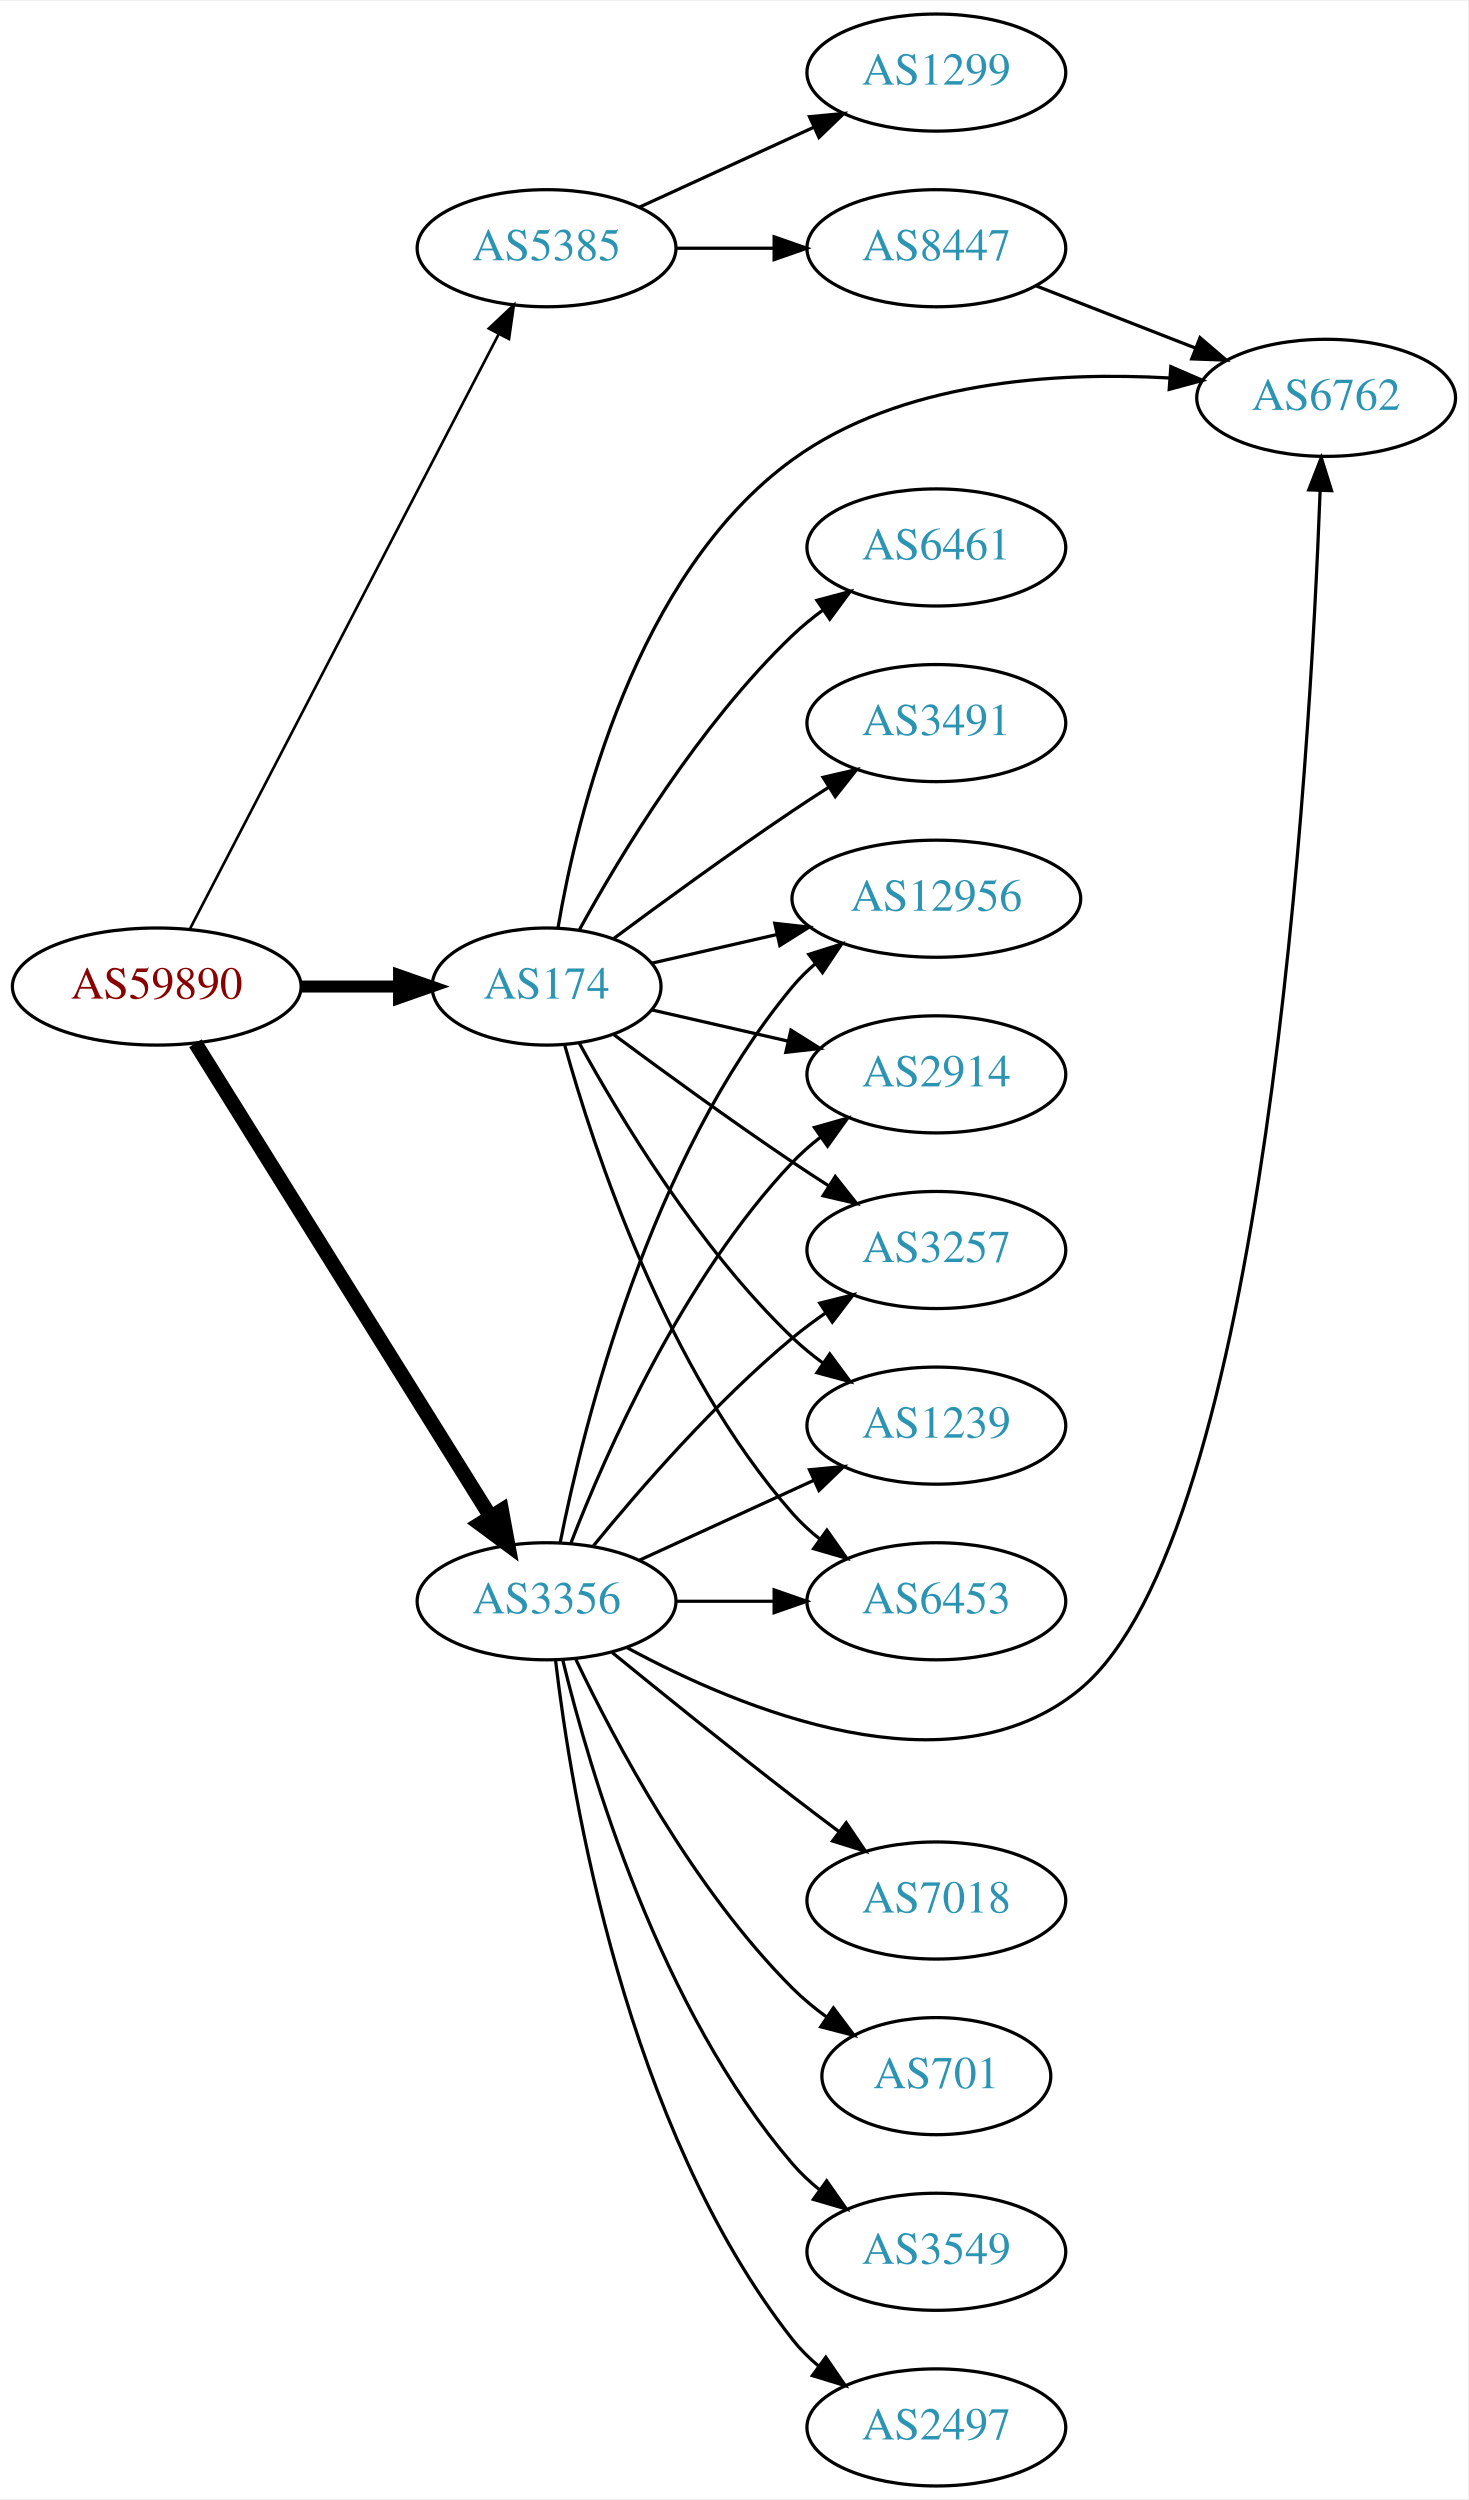
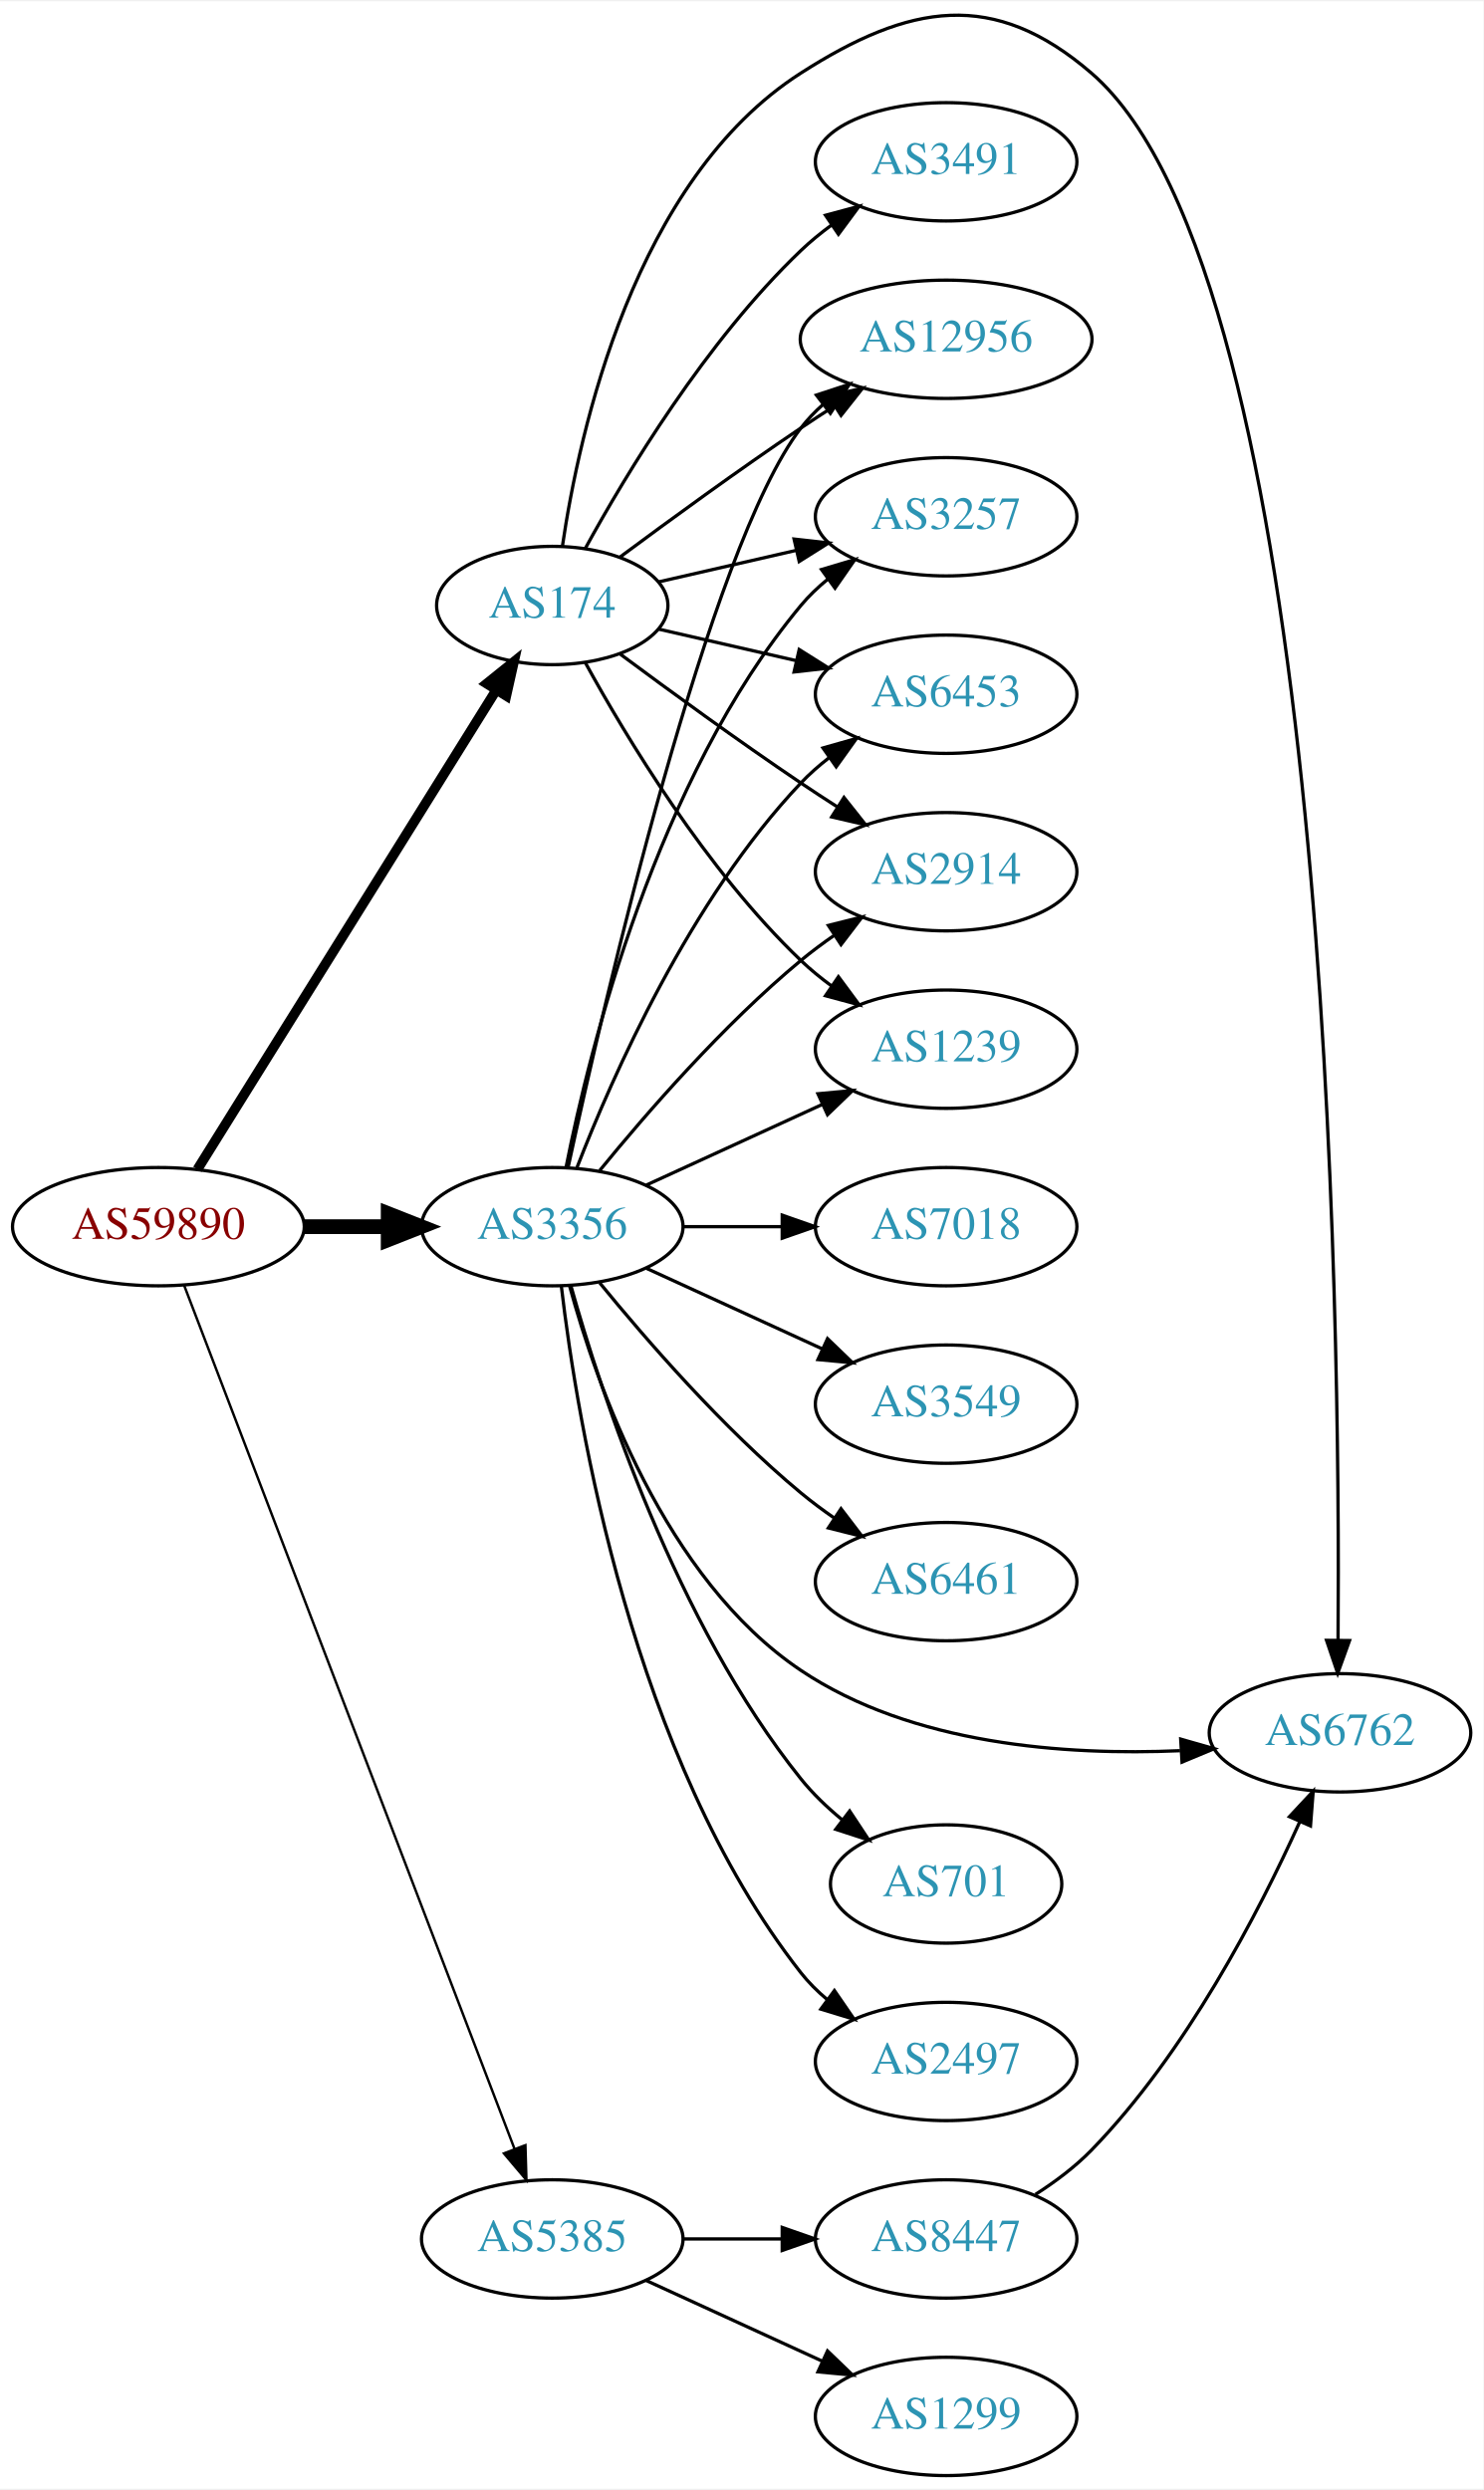
- <svg xmlns="http://www.w3.org/2000/svg" xmlns:xlink="http://www.w3.org/1999/xlink" width="451pt" height="768pt" viewBox="0.00 0.00 451.37 768.00">
-   <g id="graph0" class="graph" transform="scale(1 1) rotate(0) translate(4 764)">
-     <polygon fill="white" stroke="none" points="-4,4 -4,-764 447.37,-764 447.37,4 -4,4" />
+ <svg xmlns="http://www.w3.org/2000/svg" xmlns:xlink="http://www.w3.org/1999/xlink" width="451pt" height="757pt" viewBox="0.00 0.00 451.37 756.85">
+   <g id="graph0" class="graph" transform="scale(1 1) rotate(0) translate(4 752.849)">
+     <polygon fill="white" stroke="none" points="-4,4 -4,-752.849 447.37,-752.849 447.37,4 -4,4" />
    <g id="node1" class="node">
      <g id="a_node1">
        <a xlink:href="/asn/59890" xlink:title="AS59890 ~ Kabel-TV Lampert GmbH &amp; Co KG [AT]">
-           <ellipse fill="#ffffff" stroke="black" cx="44.196" cy="-461" rx="44.393" ry="18" />
-           <text text-anchor="middle" x="44.196" y="-457.3" font-family="Times,serif" font-size="14.00" fill="#880000">AS59890</text>
+           <ellipse fill="#ffffff" stroke="black" cx="44.196" cy="-380" rx="44.393" ry="18" />
+           <text text-anchor="middle" x="44.196" y="-376.3" font-family="Times,serif" font-size="14.00" fill="#880000">AS59890</text>
        </a>
      </g>
    </g>
    <g id="node2" class="node">
      <g id="a_node2">
        <a xlink:href="/asn/174" xlink:title="AS174 ~ Cogent Communications [US]">
-           <ellipse fill="#ffffff" stroke="black" cx="164.039" cy="-461" rx="35.194" ry="18" />
-           <text text-anchor="middle" x="164.039" y="-457.3" font-family="Times,serif" font-size="14.00" fill="#2c94b3">AS174</text>
+           <ellipse fill="#ffffff" stroke="black" cx="164.039" cy="-569" rx="35.194" ry="18" />
+           <text text-anchor="middle" x="164.039" y="-565.3" font-family="Times,serif" font-size="14.00" fill="#2c94b3">AS174</text>
        </a>
      </g>
    </g>
    <g id="edge1" class="edge">
-       <path fill="none" stroke="black" stroke-width="3.682" d="M88.407,-461C98.255,-461 108.735,-461 118.632,-461" />
-       <polygon fill="black" stroke="black" stroke-width="3.682" points="118.684,-464.5 128.684,-461 118.684,-457.5 118.684,-464.5" />
+       <path fill="none" stroke="black" stroke-width="3" d="M56.071,-397.442C76.907,-430.859 122.546,-504.057 146.929,-543.163" />
+       <polygon fill="black" stroke="black" stroke-width="3" points="144.099,-545.239 152.36,-551.873 150.039,-541.536 144.099,-545.239" />
    </g>
    <g id="node3" class="node">
      <g id="a_node3">
        <a xlink:href="/asn/3356" xlink:title="AS3356 ~ Level 3 Parent, LLC [US]">
-           <ellipse fill="#ffffff" stroke="black" cx="164.039" cy="-272" rx="39.794" ry="18" />
-           <text text-anchor="middle" x="164.039" y="-268.3" font-family="Times,serif" font-size="14.00" fill="#2c94b3">AS3356</text>
+           <ellipse fill="#ffffff" stroke="black" cx="164.039" cy="-380" rx="39.794" ry="18" />
+           <text text-anchor="middle" x="164.039" y="-376.3" font-family="Times,serif" font-size="14.00" fill="#2c94b3">AS3356</text>
        </a>
      </g>
    </g>
    <g id="edge2" class="edge">
-       <path fill="none" stroke="black" stroke-width="4.5" d="M56.071,-443.558C76.855,-410.225 122.315,-337.314 146.744,-298.134" />
-       <polygon fill="black" stroke="black" stroke-width="4.5" points="150.24,-299.969 152.19,-289.4 143.558,-295.802 150.24,-299.969" />
+       <path fill="none" stroke="black" stroke-width="4.5" d="M88.407,-380C96.72,-380 105.482,-380 113.965,-380" />
+       <polygon fill="black" stroke="black" stroke-width="4.5" points="114.123,-383.938 124.123,-380 114.123,-376.063 114.123,-383.938" />
    </g>
    <g id="node4" class="node">
      <g id="a_node4">
        <a xlink:href="/asn/5385" xlink:title="AS5385 ~ Russmedia IT GmbH [AT]">
-           <ellipse fill="#ffffff" stroke="black" cx="164.039" cy="-688" rx="39.794" ry="18" />
-           <text text-anchor="middle" x="164.039" y="-684.3" font-family="Times,serif" font-size="14.00" fill="#2c94b3">AS5385</text>
+           <ellipse fill="#ffffff" stroke="black" cx="164.039" cy="-72" rx="39.794" ry="18" />
+           <text text-anchor="middle" x="164.039" y="-68.3" font-family="Times,serif" font-size="14.00" fill="#2c94b3">AS5385</text>
        </a>
      </g>
    </g>
    <g id="edge3" class="edge">
-       <path fill="none" stroke="black" stroke-width="0.818" d="M54.443,-478.812C75.103,-518.609 125.095,-614.909 149.365,-661.66" />
-       <polygon fill="black" stroke="black" stroke-width="0.818" points="146.283,-663.319 153.997,-670.582 152.495,-660.094 146.283,-663.319" />
+       <path fill="none" stroke="black" stroke-width="0.75" d="M52.041,-362.109C71.771,-310.543 128.851,-161.356 152.541,-99.438" />
+       <polygon fill="black" stroke="black" stroke-width="0.75" points="155.87,-100.531 156.175,-89.94 149.332,-98.029 155.87,-100.531" />
    </g>
    <g id="node5" class="node">
      <g id="a_node5">
-         <a xlink:href="/asn/2914" xlink:title="AS2914 ~ NTT America, Inc. [US]">
-           <ellipse fill="#ffffff" stroke="black" cx="283.881" cy="-434" rx="39.794" ry="18" />
-           <text text-anchor="middle" x="283.881" y="-430.3" font-family="Times,serif" font-size="14.00" fill="#2c94b3">AS2914</text>
+         <a xlink:href="/asn/3257" xlink:title="AS3257 ~ GTT [DE]">
+           <ellipse fill="#ffffff" stroke="black" cx="283.881" cy="-596" rx="39.794" ry="18" />
+           <text text-anchor="middle" x="283.881" y="-592.3" font-family="Times,serif" font-size="14.00" fill="#2c94b3">AS3257</text>
        </a>
      </g>
    </g>
    <g id="edge4" class="edge">
-       <path fill="none" stroke="black" d="M196.309,-453.835C209.148,-450.894 224.253,-447.433 238.22,-444.233" />
-       <polygon fill="black" stroke="black" points="239.175,-447.605 248.141,-441.96 237.612,-440.781 239.175,-447.605" />
+       <path fill="none" stroke="black" d="M196.309,-576.165C209.148,-579.106 224.253,-582.567 238.22,-585.767" />
+       <polygon fill="black" stroke="black" points="237.612,-589.219 248.141,-588.04 239.175,-582.395 237.612,-589.219" />
    </g>
    <g id="node6" class="node">
      <g id="a_node6">
-         <a xlink:href="/asn/6762" xlink:title="AS6762 ~ TELECOM ITALIA SPARKLE S.p.A. [IT]">
-           <ellipse fill="#ffffff" stroke="black" cx="403.724" cy="-642" rx="39.794" ry="18" />
-           <text text-anchor="middle" x="403.724" y="-638.3" font-family="Times,serif" font-size="14.00" fill="#2c94b3">AS6762</text>
+         <a xlink:href="/asn/6453" xlink:title="AS6453 ~ TATA COMMUNICATIONS (AMERICA) INC [US]">
+           <ellipse fill="#ffffff" stroke="black" cx="283.881" cy="-542" rx="39.794" ry="18" />
+           <text text-anchor="middle" x="283.881" y="-538.3" font-family="Times,serif" font-size="14.00" fill="#2c94b3">AS6453</text>
        </a>
      </g>
    </g>
    <g id="edge5" class="edge">
-       <path fill="none" stroke="black" d="M167.54,-478.962C173.353,-513.267 191.179,-587.818 239.685,-623 272.963,-647.137 320.508,-650.104 355.674,-648.096" />
-       <polygon fill="black" stroke="black" points="355.979,-651.583 365.7,-647.371 355.474,-644.601 355.979,-651.583" />
+       <path fill="none" stroke="black" d="M196.309,-561.835C209.148,-558.894 224.253,-555.433 238.22,-552.233" />
+       <polygon fill="black" stroke="black" points="239.175,-555.605 248.141,-549.96 237.612,-548.781 239.175,-555.605" />
    </g>
    <g id="node7" class="node">
      <g id="a_node7">
-         <a xlink:href="/asn/3257" xlink:title="AS3257 ~ GTT [DE]">
-           <ellipse fill="#ffffff" stroke="black" cx="283.881" cy="-380" rx="39.794" ry="18" />
-           <text text-anchor="middle" x="283.881" y="-376.3" font-family="Times,serif" font-size="14.00" fill="#2c94b3">AS3257</text>
+         <a xlink:href="/asn/2914" xlink:title="AS2914 ~ NTT America, Inc. [US]">
+           <ellipse fill="#ffffff" stroke="black" cx="283.881" cy="-488" rx="39.794" ry="18" />
+           <text text-anchor="middle" x="283.881" y="-484.3" font-family="Times,serif" font-size="14.00" fill="#2c94b3">AS2914</text>
        </a>
      </g>
    </g>
    <g id="edge6" class="edge">
-       <path fill="none" stroke="black" d="M184.74,-446.19C199.642,-435.125 220.71,-419.772 239.685,-407 243.234,-404.611 246.984,-402.161 250.733,-399.758" />
-       <polygon fill="black" stroke="black" points="252.801,-402.591 259.381,-394.288 249.059,-396.675 252.801,-402.591" />
+       <path fill="none" stroke="black" d="M184.74,-554.19C199.642,-543.125 220.71,-527.772 239.685,-515 243.234,-512.611 246.984,-510.161 250.733,-507.758" />
+       <polygon fill="black" stroke="black" points="252.801,-510.591 259.381,-502.288 249.059,-504.675 252.801,-510.591" />
    </g>
    <g id="node8" class="node">
      <g id="a_node8">
        <a xlink:href="/asn/1239" xlink:title="AS1239 ~ Sprint [US]">
-           <ellipse fill="#ffffff" stroke="black" cx="283.881" cy="-326" rx="39.794" ry="18" />
-           <text text-anchor="middle" x="283.881" y="-322.3" font-family="Times,serif" font-size="14.00" fill="#2c94b3">AS1239</text>
+           <ellipse fill="#ffffff" stroke="black" cx="283.881" cy="-434" rx="39.794" ry="18" />
+           <text text-anchor="middle" x="283.881" y="-430.3" font-family="Times,serif" font-size="14.00" fill="#2c94b3">AS1239</text>
        </a>
      </g>
    </g>
    <g id="edge7" class="edge">
-       <path fill="none" stroke="black" d="M174.065,-443.679C186.548,-420.9 210.837,-380.547 239.685,-353 242.553,-350.261 245.742,-347.653 249.051,-345.215" />
-       <polygon fill="black" stroke="black" points="251.114,-348.044 257.411,-339.523 247.175,-342.258 251.114,-348.044" />
+       <path fill="none" stroke="black" d="M174.065,-551.679C186.548,-528.9 210.837,-488.547 239.685,-461 242.553,-458.261 245.742,-455.653 249.051,-453.215" />
+       <polygon fill="black" stroke="black" points="251.114,-456.044 257.411,-447.523 247.175,-450.258 251.114,-456.044" />
    </g>
    <g id="node9" class="node">
      <g id="a_node9">
-         <a xlink:href="/asn/6453" xlink:title="AS6453 ~ TATA COMMUNICATIONS (AMERICA) INC [US]">
-           <ellipse fill="#ffffff" stroke="black" cx="283.881" cy="-272" rx="39.794" ry="18" />
-           <text text-anchor="middle" x="283.881" y="-268.3" font-family="Times,serif" font-size="14.00" fill="#2c94b3">AS6453</text>
+         <a xlink:href="/asn/3491" xlink:title="AS3491 ~ PCCW Global, Inc. [US]">
+           <ellipse fill="#ffffff" stroke="black" cx="283.881" cy="-704" rx="39.794" ry="18" />
+           <text text-anchor="middle" x="283.881" y="-700.3" font-family="Times,serif" font-size="14.00" fill="#2c94b3">AS3491</text>
        </a>
      </g>
    </g>
    <g id="edge8" class="edge">
-       <path fill="none" stroke="black" d="M169.612,-443.054C178.517,-411.005 200.801,-343.158 239.685,-299 242.169,-296.179 245.019,-293.551 248.044,-291.129" />
-       <polygon fill="black" stroke="black" points="250.23,-293.869 256.334,-285.209 246.162,-288.172 250.23,-293.869" />
+       <path fill="none" stroke="black" d="M174.065,-586.321C186.548,-609.1 210.837,-649.453 239.685,-677 242.553,-679.739 245.742,-682.347 249.051,-684.785" />
+       <polygon fill="black" stroke="black" points="247.175,-687.742 257.411,-690.477 251.114,-681.956 247.175,-687.742" />
    </g>
    <g id="node10" class="node">
      <g id="a_node10">
-         <a xlink:href="/asn/6461" xlink:title="AS6461 ~ Zayo Bandwidth [US]">
-           <ellipse fill="#ffffff" stroke="black" cx="283.881" cy="-596" rx="39.794" ry="18" />
-           <text text-anchor="middle" x="283.881" y="-592.3" font-family="Times,serif" font-size="14.00" fill="#2c94b3">AS6461</text>
+         <a xlink:href="/asn/6762" xlink:title="AS6762 ~ TELECOM ITALIA SPARKLE S.p.A. [IT]">
+           <ellipse fill="#ffffff" stroke="black" cx="403.724" cy="-226" rx="39.794" ry="18" />
+           <text text-anchor="middle" x="403.724" y="-222.3" font-family="Times,serif" font-size="14.00" fill="#2c94b3">AS6762</text>
        </a>
      </g>
    </g>
    <g id="edge9" class="edge">
-       <path fill="none" stroke="black" d="M174.065,-478.321C186.548,-501.1 210.837,-541.453 239.685,-569 242.553,-571.739 245.742,-574.347 249.051,-576.785" />
-       <polygon fill="black" stroke="black" points="247.175,-579.742 257.411,-582.477 251.114,-573.956 247.175,-579.742" />
+       <path fill="none" stroke="black" d="M167.111,-586.933C172.224,-621.882 188.96,-698.522 239.685,-731 272.77,-752.183 298.337,-756.668 328.077,-731 400.595,-668.413 403.868,-351.445 403.132,-254.326" />
+       <polygon fill="black" stroke="black" points="406.629,-254.069 403.032,-244.104 399.63,-254.138 406.629,-254.069" />
    </g>
    <g id="node11" class="node">
      <g id="a_node11">
        <a xlink:href="/asn/12956" xlink:title="AS12956 ~ TELXIUS [ES]">
-           <ellipse fill="#ffffff" stroke="black" cx="283.881" cy="-488" rx="44.393" ry="18" />
-           <text text-anchor="middle" x="283.881" y="-484.3" font-family="Times,serif" font-size="14.00" fill="#2c94b3">AS12956</text>
+           <ellipse fill="#ffffff" stroke="black" cx="283.881" cy="-650" rx="44.393" ry="18" />
+           <text text-anchor="middle" x="283.881" y="-646.3" font-family="Times,serif" font-size="14.00" fill="#2c94b3">AS12956</text>
        </a>
      </g>
    </g>
    <g id="edge10" class="edge">
-       <path fill="none" stroke="black" d="M196.309,-468.165C208.154,-470.879 221.928,-474.034 234.957,-477.02" />
-       <polygon fill="black" stroke="black" points="234.203,-480.437 244.732,-479.259 235.766,-473.614 234.203,-480.437" />
+       <path fill="none" stroke="black" d="M184.74,-583.81C199.642,-594.875 220.71,-610.228 239.685,-623 242.975,-625.215 246.438,-627.482 249.912,-629.715" />
+       <polygon fill="black" stroke="black" points="248.16,-632.748 258.479,-635.148 251.909,-626.837 248.16,-632.748" />
+     </g>
+     <g id="edge14" class="edge">
+       <path fill="none" stroke="black" d="M168.237,-398.073C175.401,-434.141 195.675,-516.125 239.685,-569 242.09,-571.889 244.886,-574.563 247.879,-577.013" />
+       <polygon fill="black" stroke="black" points="245.967,-579.95 256.122,-582.973 250.069,-574.277 245.967,-579.95" />
+     </g>
+     <g id="edge19" class="edge">
+       <path fill="none" stroke="black" d="M171.562,-397.994C182.312,-425.728 205.969,-479.429 239.685,-515 242.271,-517.728 245.188,-520.294 248.257,-522.677" />
+       <polygon fill="black" stroke="black" points="246.411,-525.658 256.605,-528.543 250.435,-519.93 246.411,-525.658" />
+     </g>
+     <g id="edge16" class="edge">
+       <path fill="none" stroke="black" d="M178.458,-397.065C192.572,-414.375 215.987,-441.345 239.685,-461 242.901,-463.668 246.402,-466.27 249.972,-468.741" />
+       <polygon fill="black" stroke="black" points="248.05,-471.666 258.329,-474.236 251.896,-465.817 248.05,-471.666" />
+     </g>
+     <g id="edge17" class="edge">
+       <path fill="none" stroke="black" d="M192.667,-392.661C208.624,-399.973 228.895,-409.261 246.178,-417.181" />
+       <polygon fill="black" stroke="black" points="244.876,-420.435 255.425,-421.419 247.793,-414.071 244.876,-420.435" />
+     </g>
+     <g id="edge21" class="edge">
+       <path fill="none" stroke="black" d="M169.319,-361.945C177.435,-332.073 198.094,-272.899 239.685,-245 273.464,-222.341 320.259,-219.043 355.055,-220.56" />
+       <polygon fill="black" stroke="black" points="355.253,-224.078 365.441,-221.169 355.663,-217.09 355.253,-224.078" />
+     </g>
+     <g id="edge18" class="edge">
+       <path fill="none" stroke="black" d="M168.9,-398.225C179.768,-448.271 211.655,-586.516 239.685,-623 241.679,-625.595 243.998,-628.004 246.508,-630.226" />
+       <polygon fill="black" stroke="black" points="244.407,-633.025 254.472,-636.333 248.666,-627.47 244.407,-633.025" />
    </g>
    <g id="node12" class="node">
      <g id="a_node12">
-         <a xlink:href="/asn/3491" xlink:title="AS3491 ~ PCCW Global, Inc. [US]">
-           <ellipse fill="#ffffff" stroke="black" cx="283.881" cy="-542" rx="39.794" ry="18" />
-           <text text-anchor="middle" x="283.881" y="-538.3" font-family="Times,serif" font-size="14.00" fill="#2c94b3">AS3491</text>
+         <a xlink:href="/asn/701" xlink:title="AS701 ~ UUNET [US]">
+           <ellipse fill="#ffffff" stroke="black" cx="283.881" cy="-180" rx="35.194" ry="18" />
+           <text text-anchor="middle" x="283.881" y="-176.3" font-family="Times,serif" font-size="14.00" fill="#2c94b3">AS701</text>
        </a>
      </g>
    </g>
    <g id="edge11" class="edge">
-       <path fill="none" stroke="black" d="M184.74,-475.81C199.642,-486.875 220.71,-502.228 239.685,-515 243.234,-517.389 246.984,-519.839 250.733,-522.242" />
-       <polygon fill="black" stroke="black" points="249.059,-525.325 259.381,-527.712 252.801,-519.409 249.059,-525.325" />
-     </g>
-     <g id="edge14" class="edge">
-       <path fill="none" stroke="black" d="M171.562,-289.994C182.312,-317.728 205.969,-371.429 239.685,-407 242.271,-409.728 245.188,-412.294 248.257,-414.677" />
-       <polygon fill="black" stroke="black" points="246.411,-417.658 256.605,-420.543 250.435,-411.93 246.411,-417.658" />
-     </g>
-     <g id="edge20" class="edge">
-       <path fill="none" stroke="black" d="M188.816,-257.713C223.514,-238.921 288.218,-211.937 328.077,-245 384.902,-292.136 398.748,-530.278 401.874,-613.356" />
-       <polygon fill="black" stroke="black" points="398.384,-613.707 402.233,-623.577 405.38,-613.461 398.384,-613.707" />
-     </g>
-     <g id="edge16" class="edge">
-       <path fill="none" stroke="black" d="M178.458,-289.065C192.572,-306.375 215.987,-333.345 239.685,-353 242.901,-355.668 246.402,-358.27 249.972,-360.741" />
-       <polygon fill="black" stroke="black" points="248.05,-363.666 258.329,-366.236 251.896,-357.817 248.05,-363.666" />
-     </g>
-     <g id="edge15" class="edge">
-       <path fill="none" stroke="black" d="M192.667,-284.661C208.624,-291.973 228.895,-301.261 246.178,-309.181" />
-       <polygon fill="black" stroke="black" points="244.876,-312.435 255.425,-313.419 247.793,-306.071 244.876,-312.435" />
-     </g>
-     <g id="edge21" class="edge">
-       <path fill="none" stroke="black" d="M203.951,-272C213.505,-272 223.854,-272 233.817,-272" />
-       <polygon fill="black" stroke="black" points="234.009,-275.5 244.009,-272 234.009,-268.5 234.009,-275.5" />
-     </g>
-     <g id="edge18" class="edge">
-       <path fill="none" stroke="black" d="M168.237,-290.073C175.401,-326.141 195.675,-408.125 239.685,-461 241.778,-463.515 244.169,-465.867 246.727,-468.051" />
-       <polygon fill="black" stroke="black" points="244.676,-470.887 254.775,-474.091 248.878,-465.289 244.676,-470.887" />
+       <path fill="none" stroke="black" d="M169.73,-361.951C178.892,-329.306 201.66,-259.442 239.685,-212 243.26,-207.54 247.597,-203.382 252.127,-199.637" />
+       <polygon fill="black" stroke="black" points="254.528,-202.208 260.366,-193.366 250.289,-196.638 254.528,-202.208" />
    </g>
    <g id="node13" class="node">
      <g id="a_node13">
-         <a xlink:href="/asn/7018" xlink:title="AS7018 ~ AT&amp;T Services, Inc. [US]">
-           <ellipse fill="#ffffff" stroke="black" cx="283.881" cy="-180" rx="39.794" ry="18" />
-           <text text-anchor="middle" x="283.881" y="-176.3" font-family="Times,serif" font-size="14.00" fill="#2c94b3">AS7018</text>
+         <a xlink:href="/asn/2497" xlink:title="AS2497 ~ Internet Initiative Japan Inc. [JP]">
+           <ellipse fill="#ffffff" stroke="black" cx="283.881" cy="-126" rx="39.794" ry="18" />
+           <text text-anchor="middle" x="283.881" y="-122.3" font-family="Times,serif" font-size="14.00" fill="#2c94b3">AS2497</text>
        </a>
      </g>
    </g>
    <g id="edge12" class="edge">
-       <path fill="none" stroke="black" d="M184.206,-256.25C199.187,-244.023 220.6,-226.731 239.685,-212 244.21,-208.507 249.043,-204.854 253.777,-201.317" />
-       <polygon fill="black" stroke="black" points="256.16,-203.907 262.103,-195.136 251.988,-198.286 256.16,-203.907" />
+       <path fill="none" stroke="black" d="M166.806,-361.848C171.644,-320.626 188.363,-218.459 239.685,-153 242.004,-150.042 244.744,-147.322 247.7,-144.843" />
+       <polygon fill="black" stroke="black" points="249.893,-147.575 255.894,-138.843 245.758,-141.927 249.893,-147.575" />
    </g>
    <g id="node14" class="node">
      <g id="a_node14">
-         <a xlink:href="/asn/701" xlink:title="AS701 ~ UUNET [US]">
-           <ellipse fill="#ffffff" stroke="black" cx="283.881" cy="-126" rx="35.194" ry="18" />
-           <text text-anchor="middle" x="283.881" y="-122.3" font-family="Times,serif" font-size="14.00" fill="#2c94b3">AS701</text>
+         <a xlink:href="/asn/7018" xlink:title="AS7018 ~ AT&amp;T Services, Inc. [US]">
+           <ellipse fill="#ffffff" stroke="black" cx="283.881" cy="-380" rx="39.794" ry="18" />
+           <text text-anchor="middle" x="283.881" y="-376.3" font-family="Times,serif" font-size="14.00" fill="#2c94b3">AS7018</text>
        </a>
      </g>
    </g>
    <g id="edge13" class="edge">
-       <path fill="none" stroke="black" d="M173.049,-254.132C184.876,-229.222 208.965,-183.671 239.685,-153 242.869,-149.821 246.494,-146.839 250.258,-144.102" />
-       <polygon fill="black" stroke="black" points="252.239,-146.987 258.604,-138.518 248.347,-141.169 252.239,-146.987" />
+       <path fill="none" stroke="black" d="M203.951,-380C213.505,-380 223.854,-380 233.817,-380" />
+       <polygon fill="black" stroke="black" points="234.009,-383.5 244.009,-380 234.009,-376.5 234.009,-383.5" />
    </g>
    <g id="node15" class="node">
      <g id="a_node15">
        <a xlink:href="/asn/3549" xlink:title="AS3549 ~ Level 3 Parent, LLC [US]">
-           <ellipse fill="#ffffff" stroke="black" cx="283.881" cy="-72" rx="39.794" ry="18" />
-           <text text-anchor="middle" x="283.881" y="-68.3" font-family="Times,serif" font-size="14.00" fill="#2c94b3">AS3549</text>
-         </a>
-       </g>
-     </g>
-     <g id="edge17" class="edge">
-       <path fill="none" stroke="black" d="M169.028,-253.901C177.233,-220.132 198.758,-146.64 239.685,-99 242.134,-96.149 244.961,-93.501 247.972,-91.066" />
-       <polygon fill="black" stroke="black" points="250.16,-93.804 256.241,-85.128 246.077,-88.118 250.16,-93.804" />
+           <ellipse fill="#ffffff" stroke="black" cx="283.881" cy="-326" rx="39.794" ry="18" />
+           <text text-anchor="middle" x="283.881" y="-322.3" font-family="Times,serif" font-size="14.00" fill="#2c94b3">AS3549</text>
+         </a>
+       </g>
+     </g>
+     <g id="edge15" class="edge">
+       <path fill="none" stroke="black" d="M192.667,-367.339C208.624,-360.027 228.895,-350.739 246.178,-342.819" />
+       <polygon fill="black" stroke="black" points="247.793,-345.929 255.425,-338.581 244.876,-339.565 247.793,-345.929" />
    </g>
    <g id="node16" class="node">
      <g id="a_node16">
-         <a xlink:href="/asn/2497" xlink:title="AS2497 ~ Internet Initiative Japan Inc. [JP]">
-           <ellipse fill="#ffffff" stroke="black" cx="283.881" cy="-18" rx="39.794" ry="18" />
-           <text text-anchor="middle" x="283.881" y="-14.3" font-family="Times,serif" font-size="14.00" fill="#2c94b3">AS2497</text>
-         </a>
-       </g>
-     </g>
-     <g id="edge19" class="edge">
-       <path fill="none" stroke="black" d="M166.806,-253.848C171.644,-212.626 188.363,-110.459 239.685,-45 242.004,-42.042 244.744,-39.322 247.7,-36.843" />
-       <polygon fill="black" stroke="black" points="249.893,-39.575 255.894,-30.843 245.758,-33.927 249.893,-39.575" />
+         <a xlink:href="/asn/6461" xlink:title="AS6461 ~ Zayo Bandwidth [US]">
+           <ellipse fill="#ffffff" stroke="black" cx="283.881" cy="-272" rx="39.794" ry="18" />
+           <text text-anchor="middle" x="283.881" y="-268.3" font-family="Times,serif" font-size="14.00" fill="#2c94b3">AS6461</text>
+         </a>
+       </g>
+     </g>
+     <g id="edge20" class="edge">
+       <path fill="none" stroke="black" d="M178.458,-362.935C192.572,-345.625 215.987,-318.655 239.685,-299 242.901,-296.332 246.402,-293.73 249.972,-291.259" />
+       <polygon fill="black" stroke="black" points="251.896,-294.183 258.329,-285.764 248.05,-288.334 251.896,-294.183" />
    </g>
    <g id="node17" class="node">
      <g id="a_node17">
        <a xlink:href="/asn/1299" xlink:title="AS1299 ~ Telia Carrier [EU]">
-           <ellipse fill="#ffffff" stroke="black" cx="283.881" cy="-742" rx="39.794" ry="18" />
-           <text text-anchor="middle" x="283.881" y="-738.3" font-family="Times,serif" font-size="14.00" fill="#2c94b3">AS1299</text>
+           <ellipse fill="#ffffff" stroke="black" cx="283.881" cy="-18" rx="39.794" ry="18" />
+           <text text-anchor="middle" x="283.881" y="-14.3" font-family="Times,serif" font-size="14.00" fill="#2c94b3">AS1299</text>
        </a>
      </g>
    </g>
    <g id="edge22" class="edge">
-       <path fill="none" stroke="black" d="M192.667,-700.661C208.624,-707.973 228.895,-717.261 246.178,-725.181" />
-       <polygon fill="black" stroke="black" points="244.876,-728.435 255.425,-729.419 247.793,-722.071 244.876,-728.435" />
+       <path fill="none" stroke="black" d="M192.667,-59.339C208.624,-52.027 228.895,-42.739 246.178,-34.819" />
+       <polygon fill="black" stroke="black" points="247.793,-37.929 255.425,-30.581 244.876,-31.565 247.793,-37.929" />
    </g>
    <g id="node18" class="node">
      <g id="a_node18">
        <a xlink:href="/asn/8447" xlink:title="AS8447 ~ A1 Telekom Austria AG [AT]">
-           <ellipse fill="#ffffff" stroke="black" cx="283.881" cy="-688" rx="39.794" ry="18" />
-           <text text-anchor="middle" x="283.881" y="-684.3" font-family="Times,serif" font-size="14.00" fill="#2c94b3">AS8447</text>
+           <ellipse fill="#ffffff" stroke="black" cx="283.881" cy="-72" rx="39.794" ry="18" />
+           <text text-anchor="middle" x="283.881" y="-68.3" font-family="Times,serif" font-size="14.00" fill="#2c94b3">AS8447</text>
        </a>
      </g>
    </g>
    <g id="edge23" class="edge">
-       <path fill="none" stroke="black" d="M203.951,-688C213.505,-688 223.854,-688 233.817,-688" />
-       <polygon fill="black" stroke="black" points="234.009,-691.5 244.009,-688 234.009,-684.5 234.009,-691.5" />
+       <path fill="none" stroke="black" d="M203.951,-72C213.505,-72 223.854,-72 233.817,-72" />
+       <polygon fill="black" stroke="black" points="234.009,-75.5 244.009,-72 234.009,-68.5 234.009,-75.5" />
    </g>
    <g id="edge24" class="edge">
-       <path fill="none" stroke="black" d="M314.618,-676.392C329.412,-670.618 347.489,-663.561 363.41,-657.346" />
-       <polygon fill="black" stroke="black" points="364.954,-660.501 372.997,-653.604 362.408,-653.98 364.954,-660.501" />
+       <path fill="none" stroke="black" d="M311.062,-85.548C317.074,-89.391 323.143,-93.93 328.077,-99 356.83,-128.547 378.97,-171.241 391.425,-198.808" />
+       <polygon fill="black" stroke="black" points="388.339,-200.484 395.57,-208.228 394.746,-197.665 388.339,-200.484" />
    </g>
  </g>
</svg>
